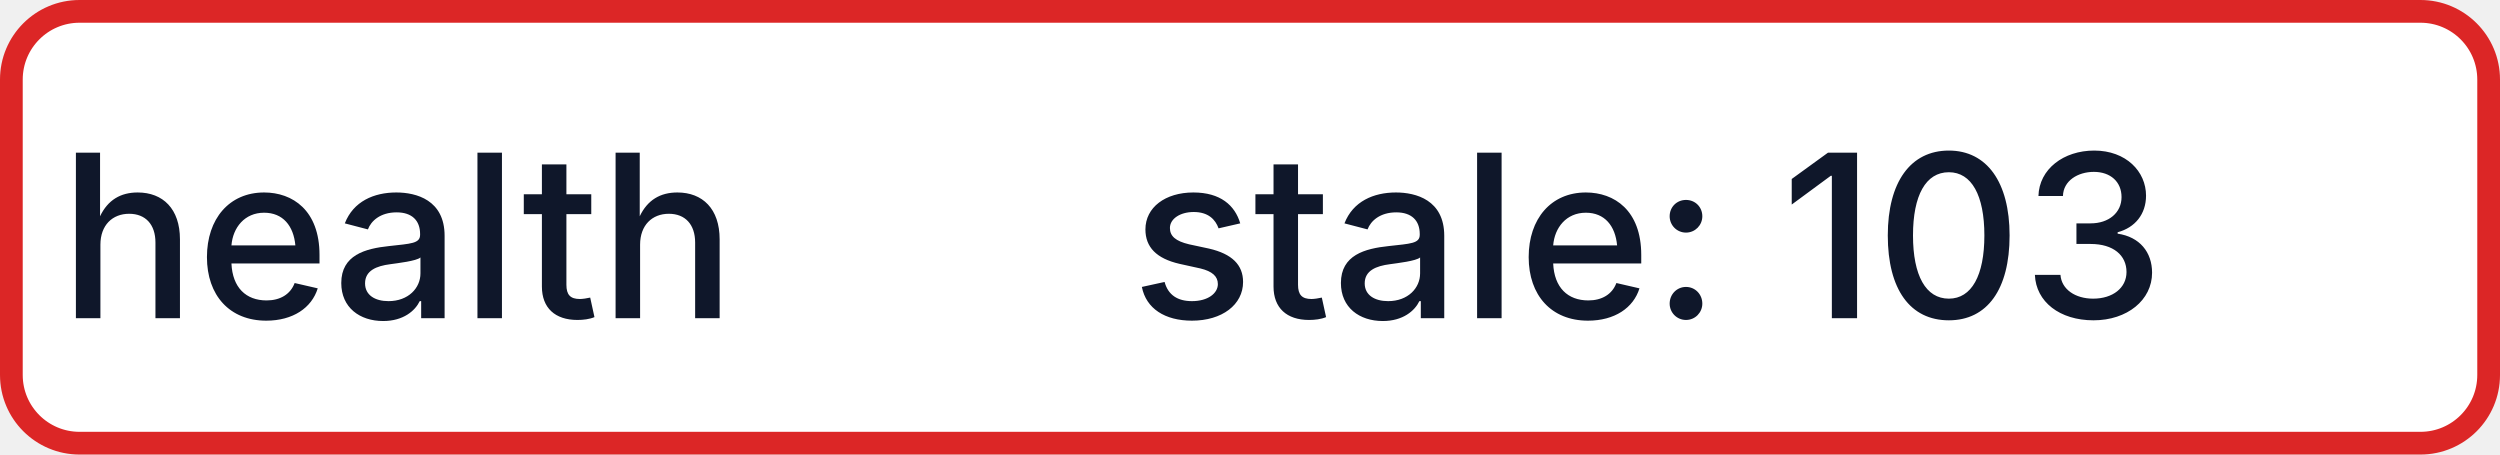
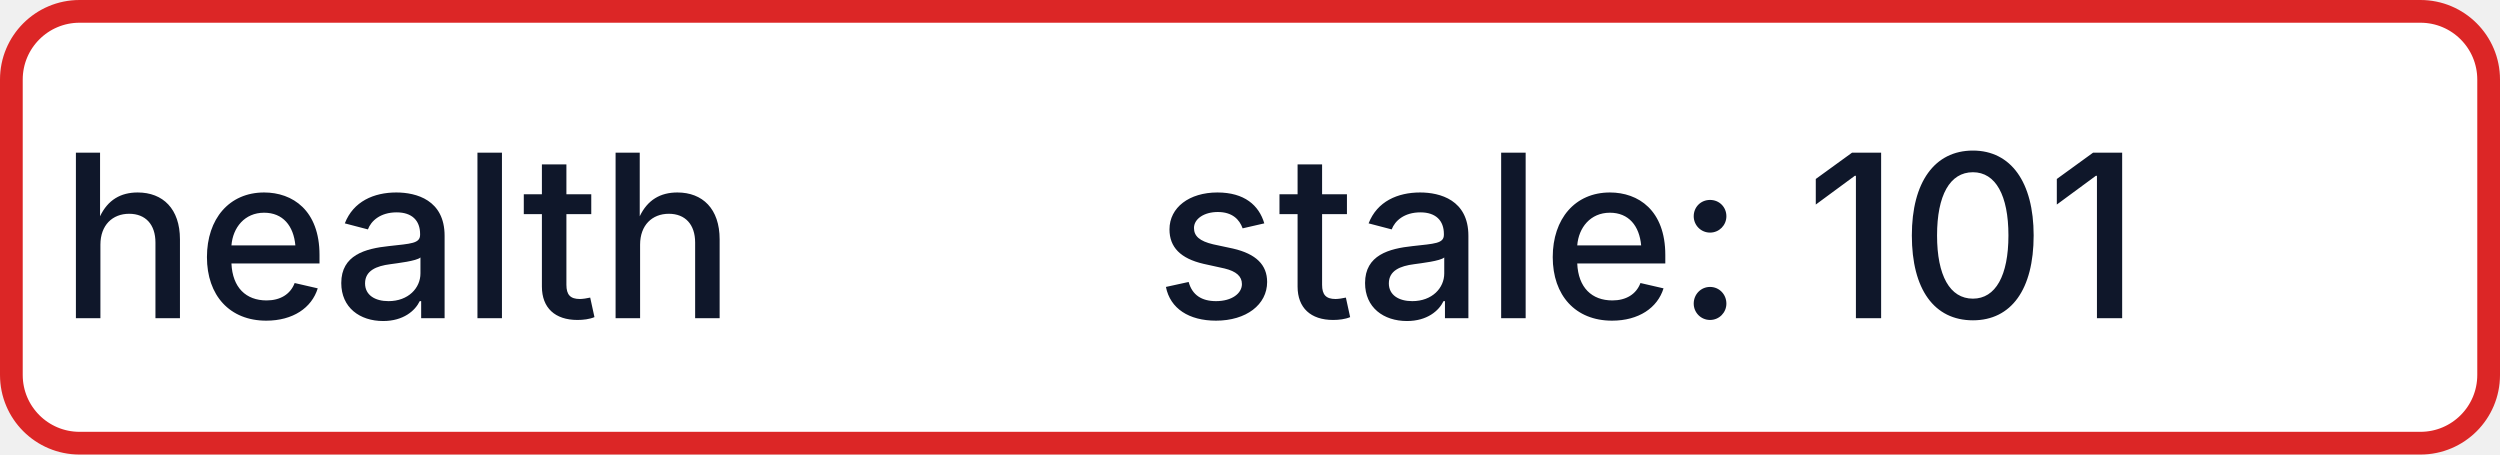
- <svg xmlns="http://www.w3.org/2000/svg" width="110" height="20" role="img" aria-label="health: stale: 103">
+ <svg xmlns="http://www.w3.org/2000/svg" width="110" height="20" role="img" aria-label="health: stale: 101">
  <rect x="0.5" y="0.5" width="109" height="19" rx="3" fill="#FFFFFF" stroke="#DC2626" stroke-width="1" />
  <g fill="#0F172A" text-anchor="middle" font-family="-apple-system,BlinkMacSystemFont,Segoe UI,sans-serif" font-size="10" font-weight="500">
    <text x="17.5" y="14">health</text>
-     <text x="72.5" y="14" textLength="68" lengthAdjust="spacingAndGlyphs">stale: 103</text>
+     <text x="72.5" y="14" textLength="68" lengthAdjust="spacingAndGlyphs">stale: 101</text>
  </g>
</svg>
